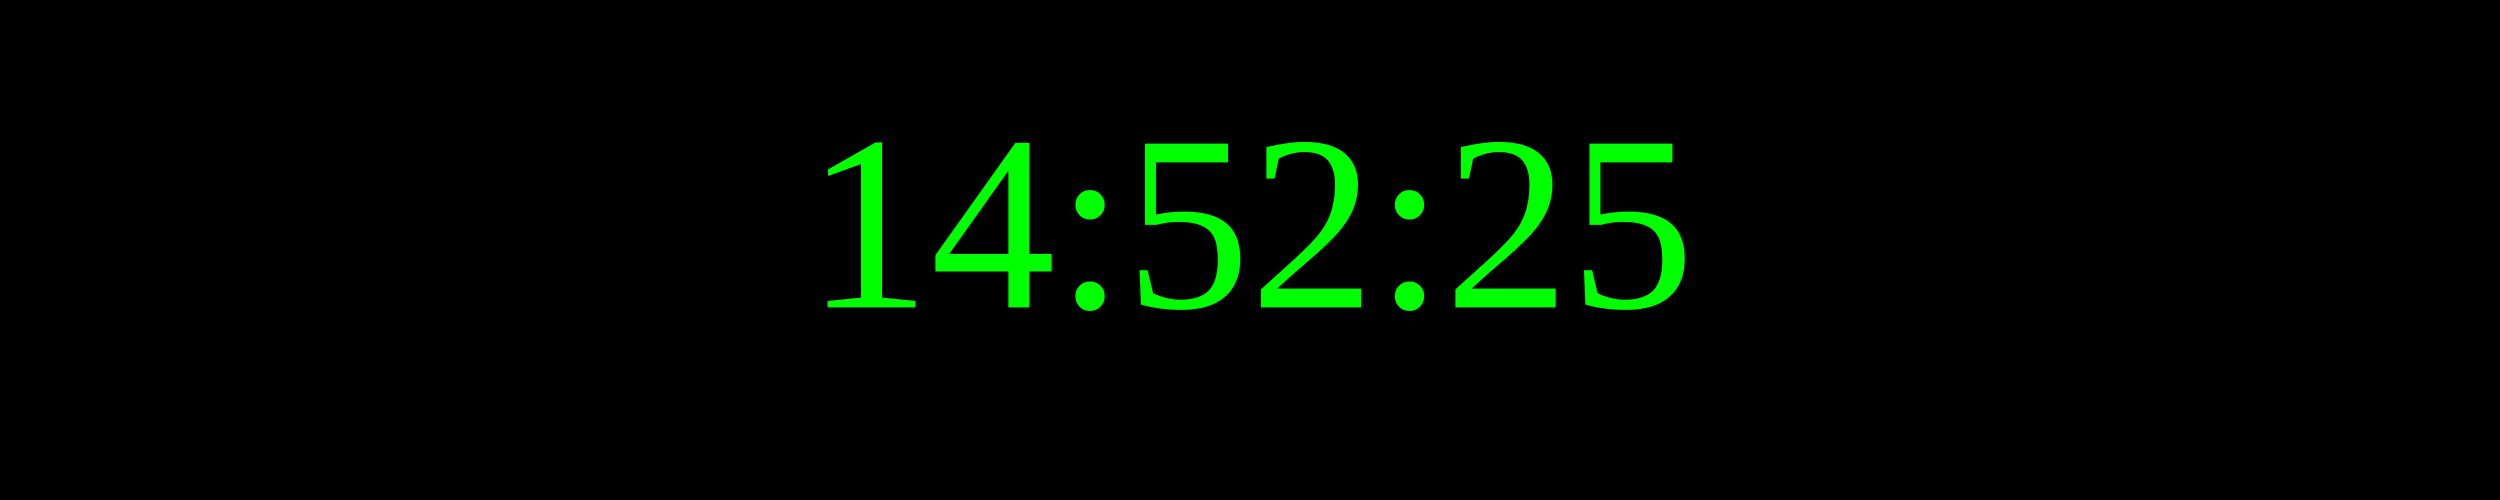
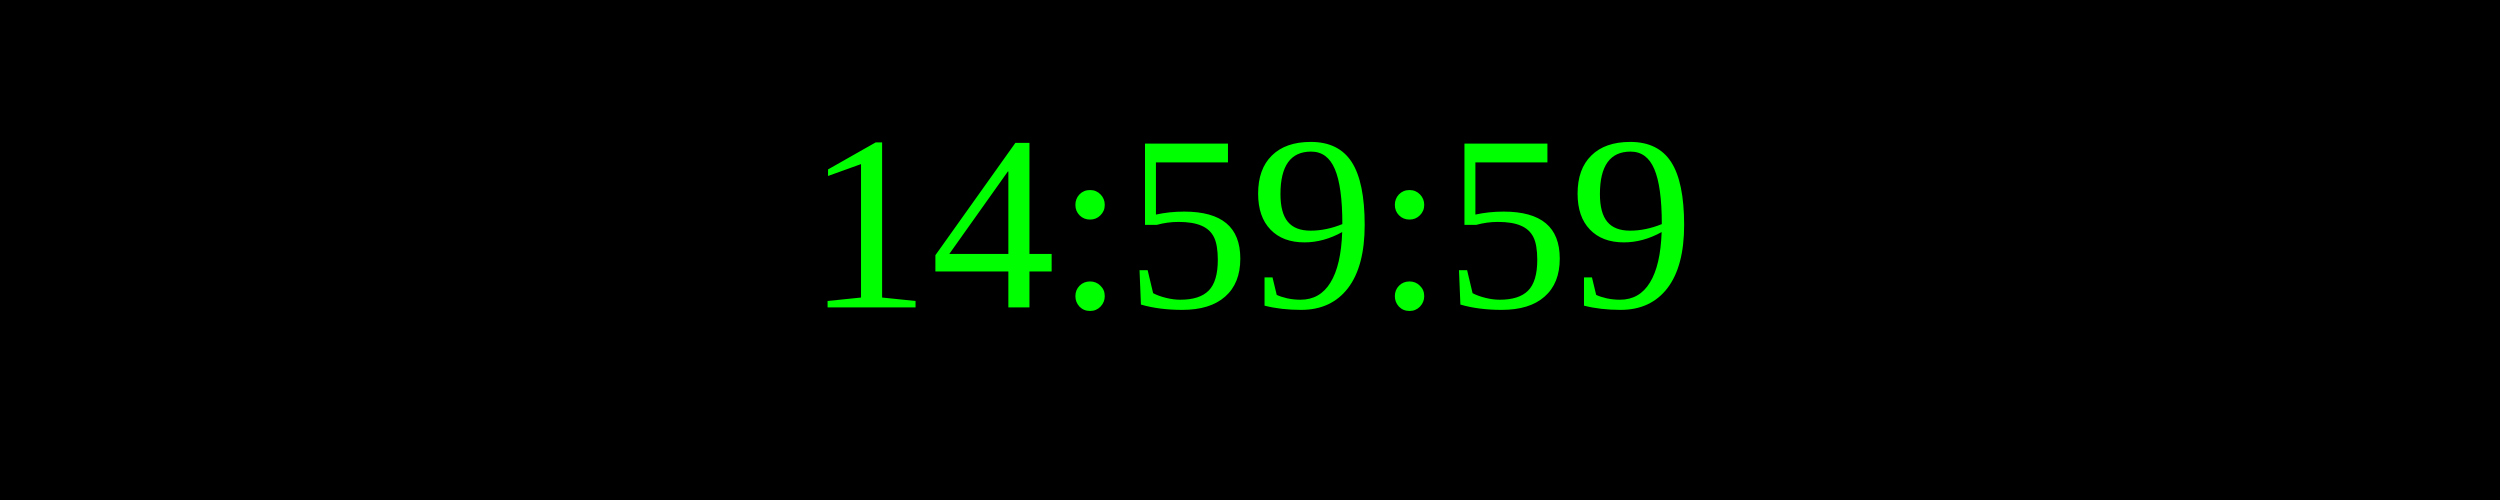
<svg xmlns="http://www.w3.org/2000/svg" width="250" height="50">
  <rect width="100%" height="100%" fill="black" />
  <text x="50%" y="50%" font-size="25" fill="lime" text-anchor="middle" dominant-baseline="middle">
- 14:52:25
+ 14:59:59
</text>
</svg>
